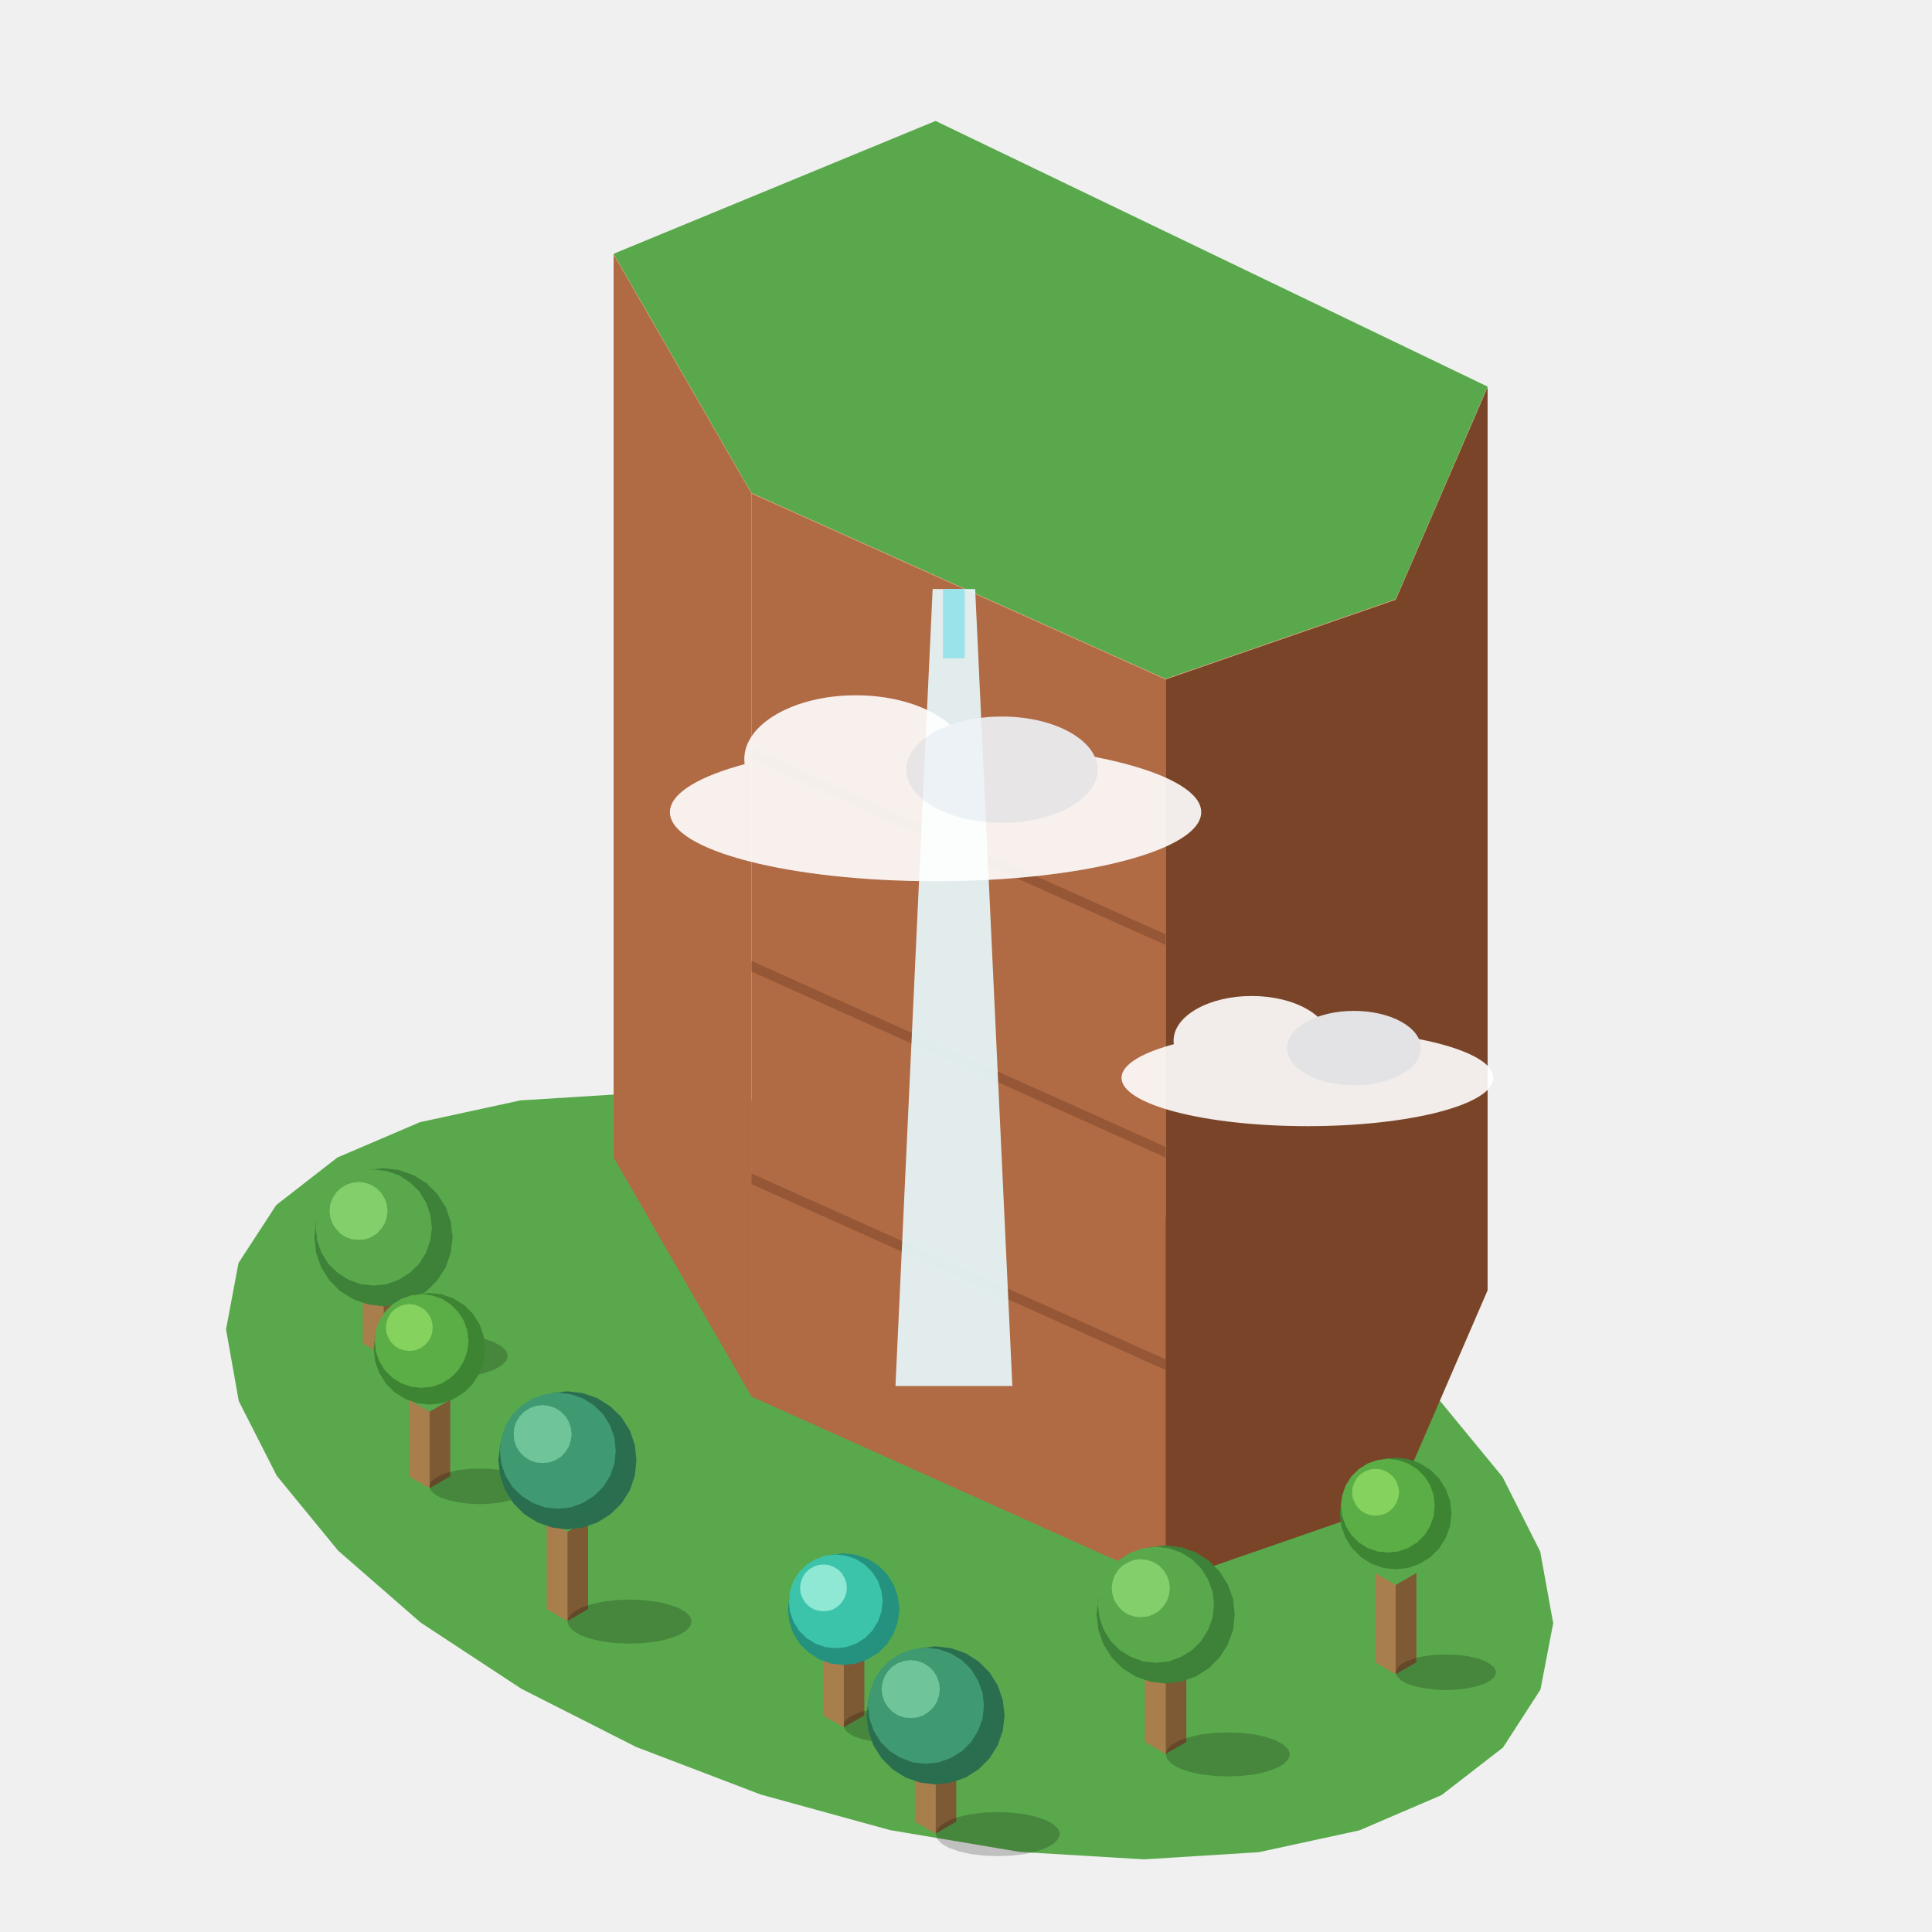
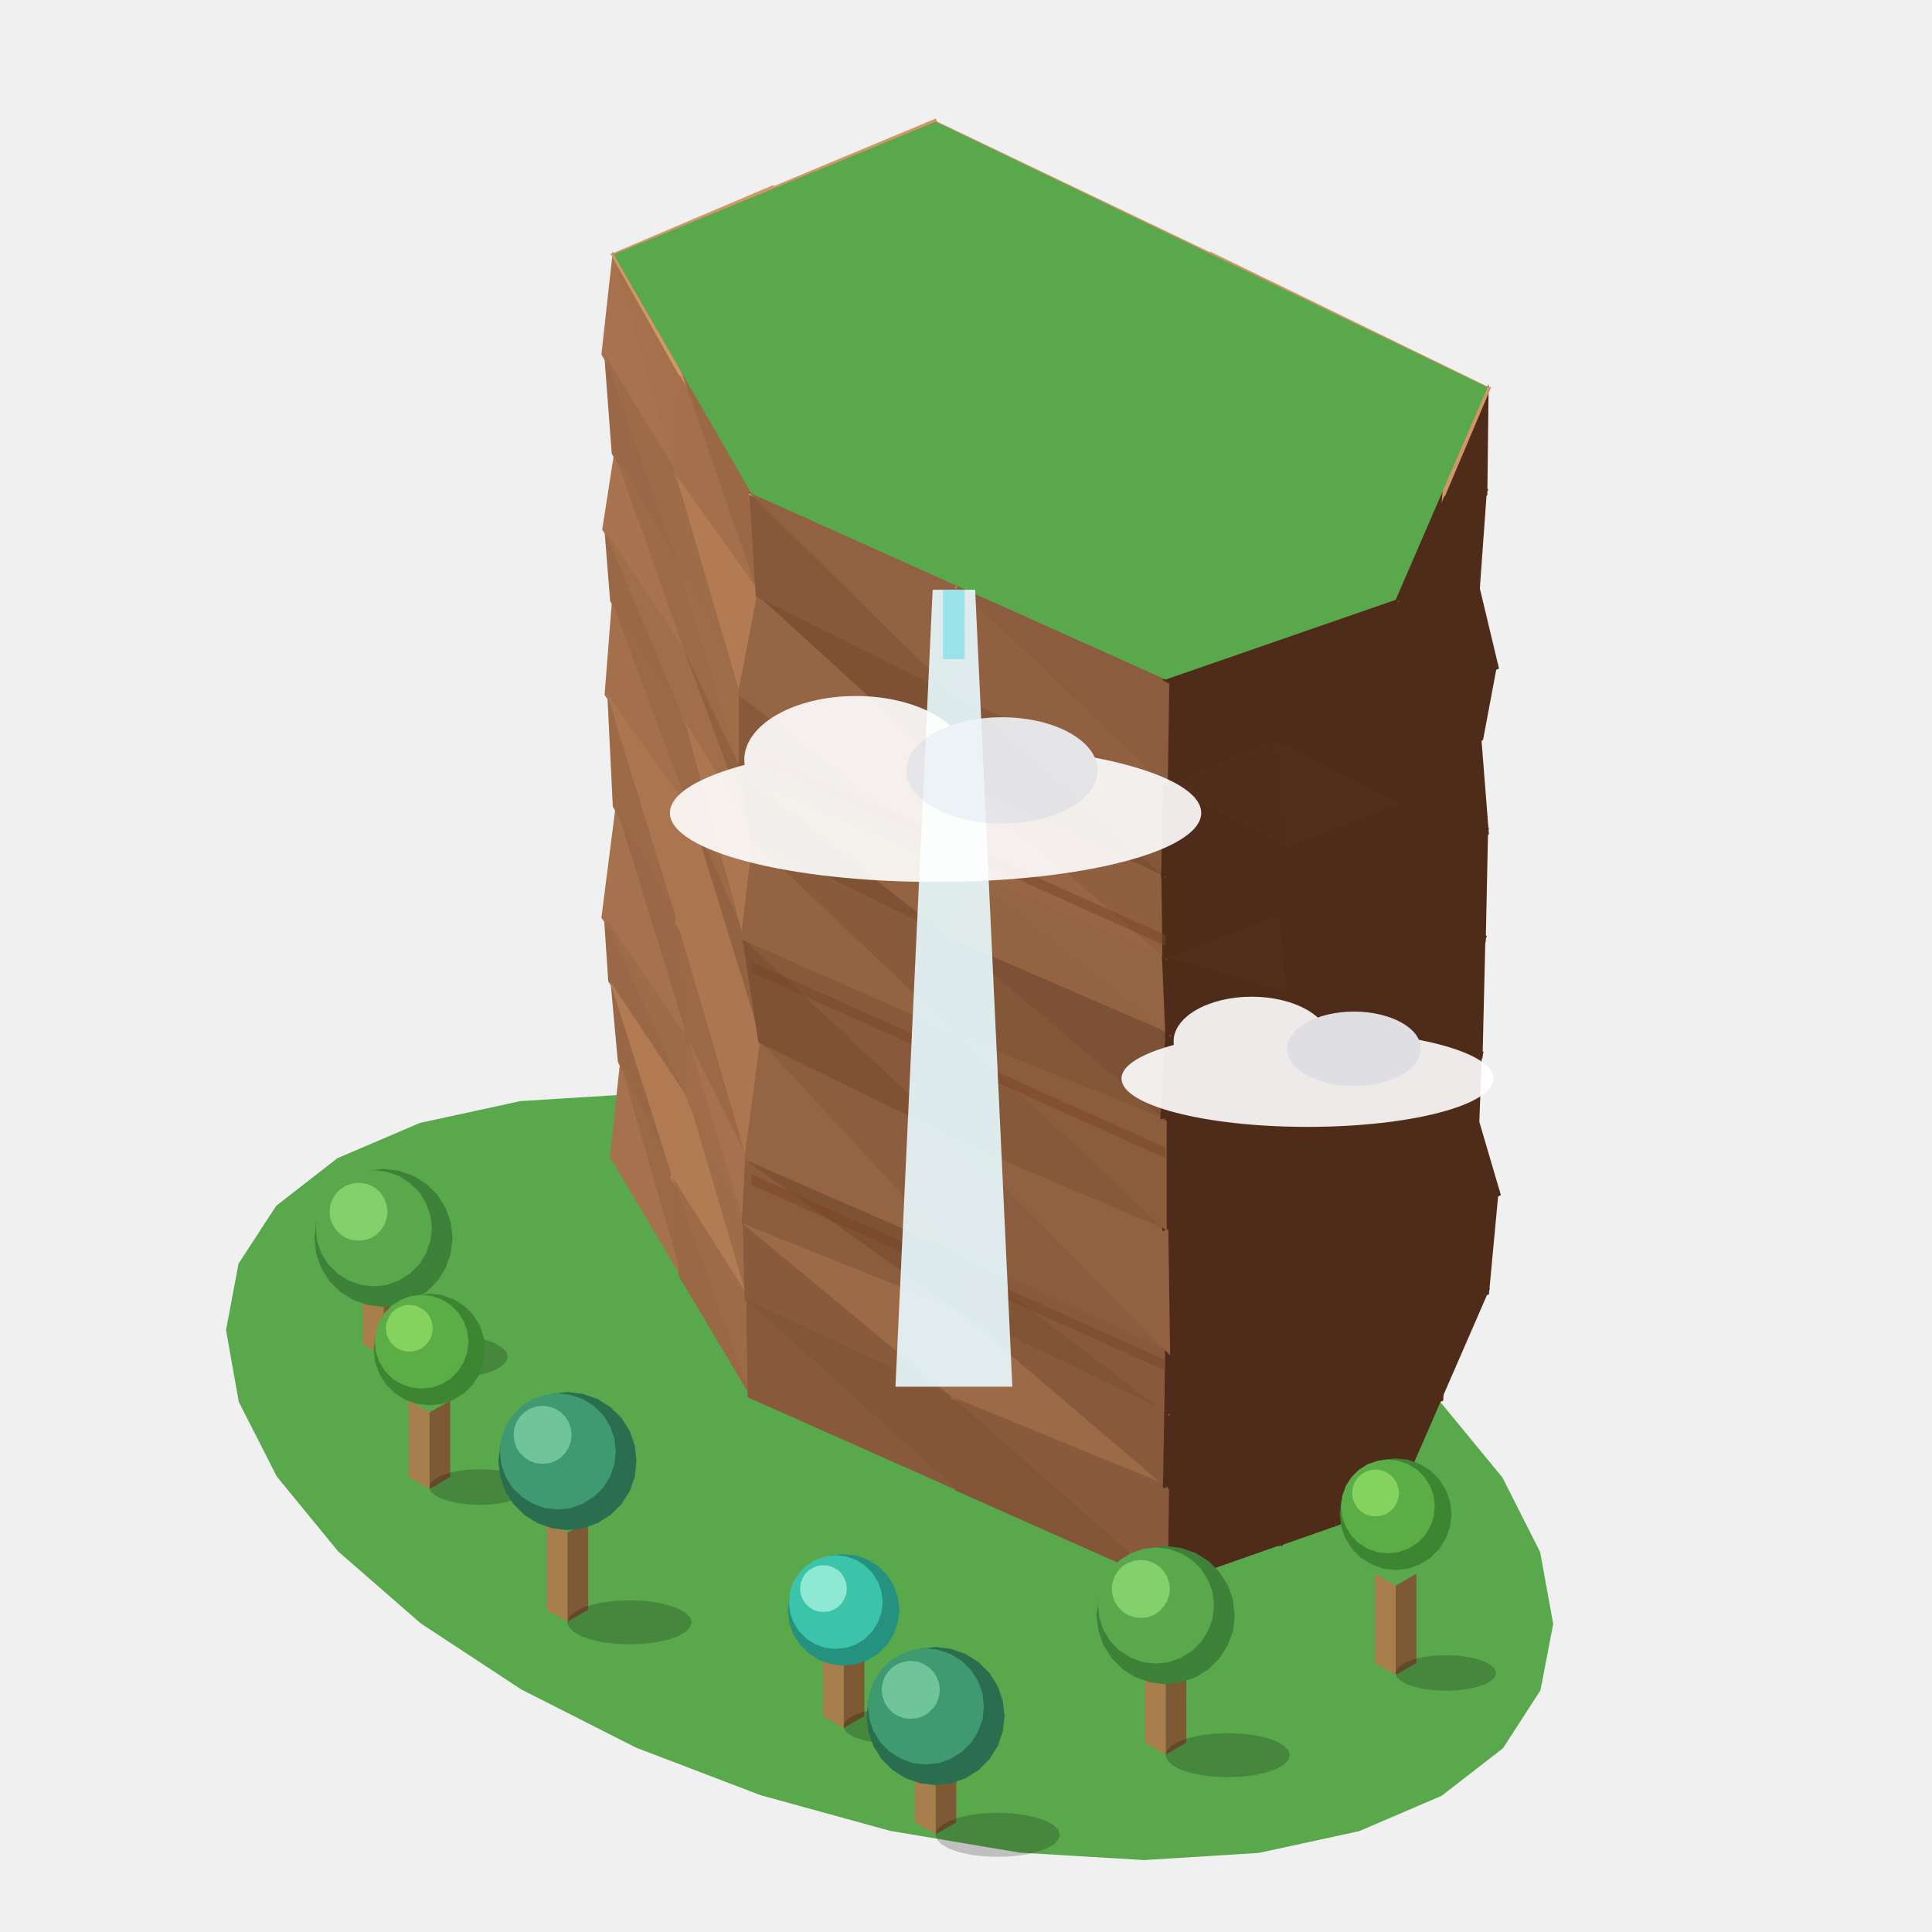
<svg xmlns="http://www.w3.org/2000/svg" viewBox="0 0 80 80">
-   <g transform="translate(38.74 60.03) scale(1.1)">
+   <g transform="translate(38.74 60.06) scale(1.1)">
    <path d="M19.05 13L15.95 14.33L12.17 15.15L7.85 15.42L3.17 15.14L-1.71 14.32L-6.58 12.98L-11.27 11.19L-15.59 9L-19.38 6.51L-22.49 3.8L-24.8 0.98L-26.23 -1.83L-26.71 -4.53L-26.24 -7.03L-24.82 -9.21L-22.52 -11L-19.41 -12.33L-15.63 -13.15L-11.32 -13.42L-6.63 -13.14L-1.76 -12.32L3.12 -10.98L7.8 -9.19L12.12 -7L15.91 -4.51L19.02 -1.8L21.34 1.02L22.76 3.83L23.25 6.53L22.77 9.03L21.36 11.21Z" fill="#59a94c" />
-     <path d="M-6.93 -2L-12.12 -11L-12.12 -45L-6.93 -36Z" fill="#b06a44" />
-     <path d="M20.78 -6L17.32 2L17.32 -32L20.78 -40Z" fill="#7a4428" />
-     <path d="M8.66 5L-6.93 -2L-6.93 -36L8.66 -29Z" fill="#b06a44" />
-     <path d="M17.32 2L8.66 5L8.66 -29L17.32 -32Z" fill="#7a4428" />
-     <path d="M0 -50L20.78 -40L17.32 -32L8.66 -29L-6.93 -36L-12.12 -45Z" fill="#d89a6a" />
+     <path d="M-9.48 -6.37L-12.26 -11.04L-11.87 -14.68Z" fill="#a6724d" />
+     <path d="M-9.81 -10.06L-11.96 -14.63L-12.24 -17.7Z" fill="#996745" />
+     <path d="M-9.5 -6.36L-11.89 -14.68L-9.73 -10.14Z" fill="#9b6946" />
+     <path d="M-9.16 -12.87L-12.32 -17.65L-12.49 -20.17Z" fill="#9a6846" />
+     <path d="M-9.84 -10.06L-12.27 -17.69L-9.1 -12.93Z" fill="#b17a53" />
+     <path d="M-6.87 -1.87L-9.66 -6.55L-9.9 -10.33Z" fill="#9a6845" />
+     <path d="M-9.22 -15.26L-12.58 -20.05L-12.03 -24.36Z" fill="#a6724d" />
+     <path d="M-9.18 -12.86L-12.51 -20.16L-9.17 -15.3Z" fill="#9e6c48" />
+     <path d="M20.83 -5.87L19.16 -5.5L21.2 -9.82Z" fill="#4f2c1a" />
+     <path d="M20.87 -6.11L19.02 -1.86L19.19 -5.74Z" fill="#4f2c1a" />
+     <path d="M-6.99 -5.49L-9.99 -10.26L-9.25 -13.13Z" fill="#b17b53" />
+     <path d="M-6.89 -1.86L-9.92 -10.32L-6.91 -5.58Z" fill="#9e6b48" />
+     <path d="M-9.63 -19.66L-12.15 -24.24L-12.36 -28.53Z" fill="#9c6a47" />
+     <path d="M-9.25 -15.25L-12.06 -24.36L-9.54 -19.79Z" fill="#9a6846" />
+     <path d="M21.28 -9.61L18.74 -8.47L20.39 -12.64Z" fill="#4f2c1a" />
+     <path d="M-7.12 -8.35L-9.32 -13.1L-9.31 -15.52Z" fill="#a16d49" />
+     <path d="M21.25 -9.79L19.22 -5.48L18.71 -8.65Z" fill="#4f2c1a" />
+     <path d="M-7.02 -5.49L-9.27 -13.13L-7.06 -8.39Z" fill="#9e6c48" />
+     <path d="M20.47 -12.4L19.4 -10.71L20.57 -15.03Z" fill="#4f2c1a" />
+     <path d="M-9.06 -23.64L-12.46 -28.44L-12.18 -32.02Z" fill="#a3704b" />
+     <path d="M0.98 1.58L-7.07 -2L-7.13 -5.74Z" fill="#885a3b" />
+     <path d="M-9.65 -19.65L-12.39 -28.52L-8.99 -23.74Z" fill="#aa754f" />
+     <path d="M-7.02 -10.75L-9.42 -15.39L-9.71 -19.93Z" fill="#9b6946" />
+     <path d="M20.43 -12.63L18.77 -8.44L19.38 -10.97Z" fill="#4f2c1a" />
+     <path d="M-7.14 -8.34L-9.33 -15.52L-6.97 -10.79Z" fill="#a6724d" />
+     <path d="M19.11 -1.87L17.51 -1.39L19.28 -5.75Z" fill="#4f2c1a" />
+     <path d="M20.59 -14.76L18.68 -15.22L20.7 -19.4Z" fill="#4f2c1a" />
+     <path d="M19.13 -2.11L17.28 2.14L17.54 -1.64Z" fill="#4f2c1a" />
+     <path d="M-9.34 -27.24L-12.25 -31.97L-12.47 -34.73Z" fill="#9a6845" />
+     <path d="M0.86 -1.87L-7.19 -5.64L-7.26 -8.59Z" fill="#895a3b" />
+     <path d="M0.95 1.61L-7.16 -5.7L0.88 -1.94Z" fill="#835638" />
+     <path d="M20.63 -15.01L19.44 -10.7L18.72 -15.44Z" fill="#4f2c1a" />
+     <path d="M-9.09 -23.63L-12.2 -32.01L-9.27 -27.31Z" fill="#9b6946" />
+     <path d="M19.36 -5.53L17.1 -4.49L18.85 -8.71Z" fill="#4f2c1a" />
+     <path d="M-6.48 -15.23L-9.81 -19.81L-9.15 -23.9Z" fill="#aa754f" />
+     <path d="M-7.05 -10.75L-9.73 -19.92L-6.39 -15.36Z" fill="#ab7650" />
+     <path d="M-9.33 -29.84L-12.55 -34.66L-12.09 -37.61Z" fill="#a8734e" />
+     <path d="M1.09 -5.12L-7.3 -8.49L-7.17 -10.98Z" fill="#8c5d3d" />
+     <path d="M19.33 -5.73L17.56 -1.37L17.07 -4.7Z" fill="#4f2c1a" />
+     <path d="M0.83 -1.83L-7.28 -8.55L1.1 -5.19Z" fill="#9c6a47" />
+     <path d="M-9.36 -27.23L-12.49 -34.72L-9.28 -29.88Z" fill="#a16e4a" />
+     <path d="M20.71 -19.13L19.14 -19.18L20.8 -23.45Z" fill="#4f2c1a" />
+     <path d="M8.78 5.08L0.73 1.5L0.65 -2.05Z" fill="#825537" />
+     <path d="M18.93 -8.49L17.49 -6.67L19.5 -10.97Z" fill="#4f2c1a" />
+     <path d="M17.46 2.01L12.9 3.61L12.7 -0.46Z" fill="#4f2c1a" />
+     <path d="M17.4 2.11L12.65 -0.37L17.69 -1.6Z" fill="#4f2c1a" />
+     <path d="M20.76 -19.37L18.74 -15.19L19.19 -19.42Z" fill="#4f2c1a" />
+     <path d="M-7.16 -19.12L-9.25 -23.83L-9.43 -27.5Z" fill="#9c6a47" />
+     <path d="M-9.5 -32.87L-12.19 -37.52L-12.48 -41.35Z" fill="#9a6846" />
+     <path d="M18.88 -8.7L17.14 -4.47L17.43 -6.85Z" fill="#4f2c1a" />
+     <path d="M0.97 -7.32L-7.21 -10.87L-6.6 -15.48Z" fill="#956442" />
+     <path d="M1.06 -5.1L-7.19 -10.95L0.99 -7.38Z" fill="#7e5235" />
+     <path d="M-6.5 -15.23L-9.17 -23.9L-7.08 -19.19Z" fill="#926241" />
+     <path d="M-9.36 -29.83L-12.11 -37.6L-9.43 -32.93Z" fill="#9d6b47" />
+     <path d="M8.77 1.41L0.6 -1.94L0.88 -5.3Z" fill="#9c6a47" />
+     <path d="M13.13 3.51L8.57 5.11L8.57 1.22Z" fill="#4f2c1a" />
+     <path d="M8.74 5.11L0.62 -2.02L8.79 1.33Z" fill="#895b3c" />
+     <path d="M13.07 3.61L8.51 1.32L12.87 -0.47Z" fill="#4f2c1a" />
+     <path d="M20.83 -23.19L19.36 -22.69L20.53 -27Z" fill="#4f2c1a" />
+     <path d="M19.52 -10.72L16.99 -11.3L18.8 -15.46Z" fill="#4f2c1a" />
+     <path d="M17.73 -1.51L12.67 -0.27L13.07 -2.95Z" fill="#4f2c1a" />
+     <path d="M17.69 -1.42L13.03 -2.85L17.26 -4.72Z" fill="#4f2c1a" />
+     <path d="M-6.19 -47.55L0.01 -50.14L4.7 -38.71Z" fill="#d39667" />
+     <path d="M-6.75 -22.78L-9.52 -27.44L-9.43 -30.1Z" fill="#a26e4a" />
+     <path d="M19.55 -10.93L17.53 -6.66L17.03 -11.51Z" fill="#4f2c1a" />
+     <path d="M20.84 -23.44L19.19 -19.15L19.37 -22.94Z" fill="#4f2c1a" />
+     <path d="M-9.67 -36.48L-12.58 -41.25L-12.15 -45.14Z" fill="#a7724d" />
+     <path d="M0.93 -7.28L-6.64 -15.45L0.98 -11.73Z" fill="#8c5d3e" />
+     <path d="M8.83 -1.33L0.83 -5.22L0.76 -7.5Z" fill="#815437" />
+     <path d="M-7.18 -19.12L-9.45 -27.49L-6.67 -22.87Z" fill="#ac7650" />
+     <path d="M-9.52 -32.87L-12.5 -41.34L-9.59 -36.56Z" fill="#9d6b48" />
+     <path d="M-0.1 -50.1L10.53 -45.01L4.61 -38.68Z" fill="#d29566" />
+     <path d="M0.95 -11.64L-6.67 -15.36L-7.29 -19.37Z" fill="#7f5236" />
+     <path d="M17.29 -4.52L12.76 -5.5L17.67 -6.87Z" fill="#4f2c1a" />
+     <path d="M8.74 1.44L0.85 -5.27L8.85 -1.39Z" fill="#885a3b" />
+     <path d="M20.61 -26.75L18.59 -25.44L21.15 -29.63Z" fill="#4f2c1a" />
+     <path d="M17.32 -4.62L13.08 -2.75L12.79 -5.59Z" fill="#4f2c1a" />
+     <path d="M12.92 -0.36L8.56 1.43L8.61 -1.5Z" fill="#4f2c1a" />
+     <path d="M12.89 -0.25L8.57 -1.4L13.28 -2.94Z" fill="#4f2c1a" />
+     <path d="M18.82 -15.19L16.94 -15.37L19.26 -19.42Z" fill="#4f2c1a" />
+     <path d="M-7.21 -25.27L-9.5 -30.05L-9.59 -33.14Z" fill="#9e6b48" />
+     <path d="M-12.26 -45.02L-6.12 -47.63L4.74 -38.75Z" fill="#d39667" />
+     <path d="M20.58 -26.98L19.42 -22.67L18.55 -25.62Z" fill="#4f2c1a" />
+     <path d="M-6.76 -22.77L-9.45 -30.09L-7.17 -25.29Z" fill="#916140" />
+     <path d="M18.87 -15.42L17.07 -11.25L16.98 -15.6Z" fill="#4f2c1a" />
+     <path d="M8.87 -3.61L0.72 -7.39L0.76 -11.84Z" fill="#8b5c3d" />
+     <path d="M8.81 -1.3L0.74 -7.47L8.89 -3.67Z" fill="#885a3b" />
+     <path d="M21.21 -29.43L18.68 -28.44L20.45 -32.61Z" fill="#4f2c1a" />
+     <path d="M17.69 -6.77L12.81 -5.4L12.73 -10.07Z" fill="#4f2c1a" />
+     <path d="M13.28 -2.77L8.61 -3.68L12.99 -5.61Z" fill="#4f2c1a" />
+     <path d="M-9.7 -36.48L-12.18 -45.13L-9.39 -40.47Z" fill="#a5714c" />
+     <path d="M13.31 -2.87L8.61 -1.32L8.64 -3.78Z" fill="#4f2c1a" />
+     <path d="M17.63 -6.68L12.66 -9.98L17.17 -11.51Z" fill="#4f2c1a" />
+     <path d="M0.92 -11.61L-7.32 -19.34L0.93 -15.71Z" fill="#885a3b" />
+     <path d="M0.91 -15.62L-7.34 -19.25L-6.88 -23.02Z" fill="#946342" />
+     <path d="M21.19 -29.61L18.63 -25.42L18.66 -28.64Z" fill="#4f2c1a" />
+     <path d="M-7.27 -28.28L-9.68 -33.06L-9.75 -36.75Z" fill="#9e6c48" />
+     <path d="M19.29 -19.17L17.03 -18.88L19.47 -22.94Z" fill="#4f2c1a" />
+     <path d="M-7.23 -25.27L-9.6 -33.13L-7.2 -28.33Z" fill="#a06d49" />
+     <path d="M-9.66 -40.47L-12.25 -45.07L4.75 -38.78Z" fill="#d39667" />
+     <path d="M13.04 -5.49L8.68 -3.58L8.55 -8.49Z" fill="#4f2c1a" />
+     <path d="M20.48 -32.34L18.6 -32.05L20.76 -36.22Z" fill="#4f2c1a" />
+     <path d="M12.97 -5.39L8.48 -8.39L12.88 -10.07Z" fill="#4f2c1a" />
+     <path d="M8.83 -3.58L0.72 -11.8L8.76 -8.39Z" fill="#916141" />
+     <path d="M10.34 -45.13L20.92 -39.98L4.49 -38.77Z" fill="#d29566" />
+     <path d="M19.32 -19.39L17 -15.33L17.05 -19.1Z" fill="#4f2c1a" />
+     <path d="M8.74 -8.29L0.7 -11.71L0.72 -15.82Z" fill="#87593b" />
+     <path d="M0.86 -19.1L-6.94 -22.93L-7.36 -25.5Z" fill="#7e5235" />
+     <path d="M17.24 -11.37L12.71 -9.85L13.13 -13.74Z" fill="#4f2c1a" />
+     <path d="M0.88 -15.59L-6.92 -22.99L0.88 -19.17Z" fill="#895b3c" />
+     <path d="M17.17 -11.27L13.06 -13.62L17.11 -15.58Z" fill="#4f2c1a" />
+     <path d="M20.51 -32.58L18.74 -28.41L18.62 -32.28Z" fill="#4f2c1a" />
+     <path d="M-6.57 -32.03L-9.86 -36.64L-9.56 -40.64Z" fill="#a4704b" />
+     <path d="M19.55 -22.75L17.54 -21.21L18.68 -25.69Z" fill="#4f2c1a" />
+     <path d="M-7.3 -28.27L-9.78 -36.74L-6.5 -32.13Z" fill="#b27b53" />
+     <path d="M0.95 -21.85L-7.4 -25.41L-7.41 -28.51Z" fill="#885a3b" />
+     <path d="M19.51 -22.92L17.07 -18.85L17.49 -21.41Z" fill="#4f2c1a" />
+     <path d="M12.94 -9.94L8.54 -8.25L8.49 -12.67Z" fill="#4f2c1a" />
+     <path d="M20.77 -35.95L18.96 -35.89L20.82 -40.14Z" fill="#4f2c1a" />
+     <path d="M8.7 -8.25L0.68 -15.78L8.7 -12.57Z" fill="#8c5d3d" />
+     <path d="M0.83 -19.07L-7.38 -25.47L0.97 -21.92Z" fill="#936342" />
+     <path d="M12.87 -9.84L8.43 -12.57L13.3 -13.71Z" fill="#4f2c1a" />
+     <path d="M8.68 -12.47L0.66 -15.7L0.65 -19.28Z" fill="#845739" />
+     <path d="M18.75 -25.43L17.38 -24.31L18.79 -28.69Z" fill="#4f2c1a" />
+     <path d="M17.12 -15.35L12.96 -17.27L17.21 -19.09Z" fill="#4f2c1a" />
+     <path d="M17.18 -15.47L13.12 -13.5L13.02 -17.38Z" fill="#4f2c1a" />
+     <path d="M20.81 -36.19L18.65 -32.02L19.01 -36.13Z" fill="#4f2c1a" />
+     <path d="M-7.04 -35.91L-9.66 -40.55L4.76 -38.82Z" fill="#d39667" />
+     <path d="M20.92 -40.04L19.18 -35.93L4.48 -38.82Z" fill="#d19566" />
+     <path d="M-6.6 -32.02L-9.58 -40.63L-6.79 -35.96Z" fill="#9a6845" />
+     <path d="M1.11 -25.13L-7.46 -28.4L-6.71 -32.27Z" fill="#966543" />
+     <path d="M18.73 -25.68L17.59 -21.19L17.36 -24.55Z" fill="#4f2c1a" />
+     <path d="M0.92 -21.82L-7.44 -28.48L1.13 -25.21Z" fill="#956443" />
+     <path d="M8.87 -15.6L0.6 -19.19L0.74 -22.03Z" fill="#946342" />
+     <path d="M8.65 -12.44L0.62 -19.25L8.89 -15.67Z" fill="#7d5135" />
+     <path d="M17.23 -18.89L12.67 -20.15L17.72 -21.41Z" fill="#4f2c1a" />
+     <path d="M18.82 -28.42L17.52 -27.82L18.71 -32.29Z" fill="#4f2c1a" />
+     <path d="M13.34 -13.6L8.46 -12.46L8.66 -15.78Z" fill="#4f2c1a" />
+     <path d="M17.27 -18.99L13.01 -17.16L12.71 -20.25Z" fill="#4f2c1a" />
+     <path d="M13.29 -13.51L8.61 -15.68L13.19 -17.38Z" fill="#4f2c1a" />
+     <path d="M18.83 -28.67L17.41 -24.3L17.54 -28.08Z" fill="#4f2c1a" />
+     <path d="M1.08 -25.1L-6.75 -32.24L0.91 -28.42Z" fill="#7e5135" />
+     <path d="M8.75 -18.48L0.69 -21.93L0.91 -25.32Z" fill="#986644" />
+     <path d="M0.88 -28.35L-6.77 -32.15L-7.01 -36.11Z" fill="#87593b" />
+     <path d="M8.84 -15.57L0.72 -22L8.77 -18.55Z" fill="#956443" />
+     <path d="M13.21 -17.18L8.49 -18.55L12.9 -20.26Z" fill="#522e1b" />
+     <path d="M0.92 -32.37L-7.07 -36L4.74 -38.89Z" fill="#d39667" />
+     <path d="M17.74 -21.33L12.7 -20.07L13.11 -22.89Z" fill="#4f2c1a" />
+     <path d="M17.7 -21.23L13.07 -22.78L17.53 -24.54Z" fill="#4f2c1a" />
+     <path d="M13.24 -17.28L8.65 -15.57L8.52 -18.65Z" fill="#4f2c1a" />
+     <path d="M19.19 -36.01L17.42 -31.9L4.49 -38.86Z" fill="#d19566" />
+     <path d="M18.73 -32.02L17.24 -31.89L19.09 -36.14Z" fill="#4f2c1a" />
+     <path d="M18.76 -32.28L17.57 -27.81L17.27 -32.13Z" fill="#4f2c1a" />
+     <path d="M8.71 -18.45L0.88 -25.29L8.73 -21.65Z" fill="#8f5f3f" />
+     <path d="M8.71 -21.58L0.85 -25.21L0.68 -28.54Z" fill="#7b5034" />
+     <path d="M12.95 -20.16L8.54 -18.45L8.5 -21.76Z" fill="#4f2c1a" />
+     <path d="M12.91 -20.05L8.45 -21.67L13.32 -22.87Z" fill="#4f2c1a" />
+     <path d="M0.85 -28.31L-7.04 -36.08L1.01 -32.51Z" fill="#916141" />
+     <path d="M17.58 -24.42L13.13 -22.67L12.7 -26.9Z" fill="#522e1c" />
+     <path d="M17.53 -24.32L12.65 -26.81L17.69 -28.05Z" fill="#4f2c1a" />
+     <path d="M17.45 -31.96L13.04 -30.37L4.51 -38.9Z" fill="#d29566" />
+     <path d="M8.75 -28.9L0.73 -32.47L4.62 -38.96Z" fill="#d39667" />
+     <path d="M8.68 -21.55L0.65 -28.51L8.8 -25.09Z" fill="#855739" />
+     <path d="M13.11 -30.43L8.66 -28.86L4.54 -38.93Z" fill="#d29566" />
+     <path d="M13.35 -22.77L8.49 -21.56L8.57 -25.2Z" fill="#4f2c1a" />
+     <path d="M8.77 -25.01L0.63 -28.42L0.79 -32.62Z" fill="#906040" />
+     <path d="M13.29 -22.68L8.52 -25.1L12.86 -26.91Z" fill="#512d1b" />
+     <path d="M17.72 -27.93L12.69 -26.69L12.91 -30.61Z" fill="#4f2c1a" />
+     <path d="M17.67 -27.84L12.85 -30.52L17.4 -32.11Z" fill="#4f2c1a" />
+     <path d="M12.93 -26.78L8.58 -24.98L8.58 -29.12Z" fill="#4f2c1a" />
+     <path d="M8.74 -24.98L0.75 -32.58L8.8 -29.01Z" fill="#8b5c3d" />
+     <path d="M12.86 -26.67L8.52 -29.01L13.08 -30.61Z" fill="#4f2c1a" />
    <path d="M0 -50.02L20.78 -40.02L17.32 -32.02L8.66 -29.02L-6.93 -36.02L-12.12 -45.02Z" fill="#59a94c" />
    <path d="M-6.93 -10L8.66 -3L8.66 -3.4L-6.93 -10.4Z" fill="#7a4428" opacity="0.5" />
    <path d="M-6.93 -18L8.66 -11L8.66 -11.4L-6.93 -18.4Z" fill="#7a4428" opacity="0.5" />
    <path d="M-6.93 -26L8.66 -19L8.66 -19.4L-6.93 -26.4Z" fill="#7a4428" opacity="0.5" />
    <path d="M-0.11 -32.4L1.49 -32.4L2.89 -2.4L-1.51 -2.4Z" fill="#e8fbff" opacity="0.9" />
    <rect x="0.29" y="-32.40" width=".8" height="2.6" fill="#9be3ea">
      <animate attributeName="y" values="-32.40;-4.40" dur="1.6s" begin="0.0s" repeatCount="indefinite" />
    </rect>
    <rect x="0.29" y="-32.40" width=".8" height="2.6" fill="#9be3ea">
      <animate attributeName="y" values="-32.40;-4.40" dur="1.6s" begin="0.4s" repeatCount="indefinite" />
    </rect>
    <rect x="0.29" y="-32.40" width=".8" height="2.6" fill="#9be3ea">
      <animate attributeName="y" values="-32.40;-4.40" dur="1.6s" begin="0.8s" repeatCount="indefinite" />
    </rect>
    <rect x="0.29" y="-32.40" width=".8" height="2.6" fill="#9be3ea">
      <animate attributeName="y" values="-32.40;-4.40" dur="1.6s" begin="1.2s" repeatCount="indefinite" />
    </rect>
    <circle cx="-1.73" cy="2.00" r="3.00" fill="#ffffff" opacity="0">
      <animate attributeName="opacity" values="0;0.75;0" dur="3s" begin="0.0s" repeatCount="indefinite" />
      <animateTransform attributeName="transform" type="translate" values="0 0;3.0 -10.0" dur="3s" begin="0.0s" repeatCount="indefinite" />
    </circle>
    <circle cx="-0.87" cy="2.50" r="3.00" fill="#ffffff" opacity="0">
      <animate attributeName="opacity" values="0;0.75;0" dur="3s" begin="0.7s" repeatCount="indefinite" />
      <animateTransform attributeName="transform" type="translate" values="0 0;3.0 -10.0" dur="3s" begin="0.7s" repeatCount="indefinite" />
    </circle>
    <circle cx="0.00" cy="3.00" r="3.00" fill="#ffffff" opacity="0">
      <animate attributeName="opacity" values="0;0.75;0" dur="3s" begin="1.4s" repeatCount="indefinite" />
      <animateTransform attributeName="transform" type="translate" values="0 0;3.0 -10.0" dur="3s" begin="1.4s" repeatCount="indefinite" />
    </circle>
    <circle cx="0.87" cy="3.50" r="3.00" fill="#ffffff" opacity="0">
      <animate attributeName="opacity" values="0;0.75;0" dur="3s" begin="2.1s" repeatCount="indefinite" />
      <animateTransform attributeName="transform" type="translate" values="0 0;3.0 -10.0" dur="3s" begin="2.1s" repeatCount="indefinite" />
    </circle>
    <path d="M-20.01 -4L-20.78 -3.55L-20.78 -5.95L-20.01 -6.4Z" fill="#7d5a34" />
    <path d="M-21.56 -4L-20.78 -3.55L-20.78 -5.95L-21.56 -6.4Z" fill="#a77e4c" />
    <path d="M-16.1 -3.53L-16.16 -3.35L-16.34 -3.17L-16.62 -3.01L-16.99 -2.88L-17.43 -2.78L-17.92 -2.72L-18.44 -2.7L-18.97 -2.72L-19.46 -2.78L-19.9 -2.88L-20.27 -3.01L-20.55 -3.17L-20.73 -3.35L-20.78 -3.53L-20.73 -3.72L-20.55 -3.89L-20.27 -4.05L-19.9 -4.18L-19.46 -4.28L-18.97 -4.34L-18.44 -4.36L-17.92 -4.34L-17.43 -4.28L-16.99 -4.18L-16.62 -4.05L-16.34 -3.89L-16.16 -3.72Z" fill="#000000" opacity="0.2" />
    <path d="M-18.18 -8L-18.25 -7.42L-18.44 -6.87L-18.75 -6.38L-19.16 -5.97L-19.66 -5.66L-20.21 -5.47L-20.78 -5.4L-21.36 -5.47L-21.91 -5.66L-22.41 -5.97L-22.82 -6.38L-23.13 -6.87L-23.32 -7.42L-23.38 -8L-23.32 -8.58L-23.13 -9.13L-22.82 -9.62L-22.41 -10.03L-21.91 -10.34L-21.36 -10.53L-20.78 -10.6L-20.21 -10.53L-19.66 -10.34L-19.16 -10.03L-18.75 -9.62L-18.44 -9.13L-18.25 -8.58Z" fill="#3e8138" />
    <path d="M-18.96 -8.36L-19.02 -7.88L-19.18 -7.42L-19.44 -7L-19.79 -6.66L-20.2 -6.4L-20.66 -6.23L-21.15 -6.18L-21.63 -6.23L-22.1 -6.4L-22.51 -6.66L-22.86 -7L-23.12 -7.42L-23.28 -7.88L-23.33 -8.36L-23.28 -8.85L-23.12 -9.31L-22.86 -9.73L-22.51 -10.07L-22.1 -10.33L-21.63 -10.49L-21.15 -10.55L-20.66 -10.49L-20.2 -10.33L-19.79 -10.07L-19.44 -9.73L-19.18 -9.31L-19.02 -8.85Z" fill="#59a94c" />
    <path d="M-20.63 -8.99L-20.66 -8.75L-20.74 -8.51L-20.87 -8.31L-21.04 -8.13L-21.25 -8L-21.48 -7.92L-21.72 -7.9L-21.96 -7.92L-22.19 -8L-22.4 -8.13L-22.57 -8.31L-22.7 -8.51L-22.79 -8.75L-22.81 -8.99L-22.79 -9.23L-22.7 -9.46L-22.57 -9.67L-22.4 -9.84L-22.19 -9.97L-21.96 -10.05L-21.72 -10.08L-21.48 -10.05L-21.25 -9.97L-21.04 -9.84L-20.87 -9.67L-20.74 -9.46L-20.66 -9.23Z" fill="#82cf6c" />
    <path d="M-18.27 1L-19.05 1.45L-19.05 -1.43L-18.27 -1.88Z" fill="#7d5a34" />
    <path d="M-19.83 1L-19.05 1.45L-19.05 -1.43L-19.83 -1.88Z" fill="#a77e4c" />
    <path d="M-15.27 1.38L-15.32 1.53L-15.46 1.67L-15.68 1.8L-15.98 1.9L-16.34 1.98L-16.74 2.03L-17.16 2.05L-17.58 2.03L-17.98 1.98L-18.34 1.9L-18.64 1.8L-18.87 1.67L-19.01 1.53L-19.05 1.38L-19.01 1.23L-18.87 1.09L-18.64 0.96L-18.34 0.85L-17.98 0.77L-17.58 0.72L-17.16 0.71L-16.74 0.72L-16.34 0.77L-15.98 0.85L-15.68 0.96L-15.46 1.09L-15.32 1.23Z" fill="#000000" opacity="0.2" />
    <path d="M-16.95 -3.8L-17.01 -3.33L-17.16 -2.89L-17.41 -2.49L-17.74 -2.16L-18.14 -1.91L-18.59 -1.75L-19.05 -1.7L-19.52 -1.75L-19.96 -1.91L-20.36 -2.16L-20.69 -2.49L-20.94 -2.89L-21.1 -3.33L-21.15 -3.8L-21.1 -4.27L-20.94 -4.71L-20.69 -5.11L-20.36 -5.44L-19.96 -5.69L-19.52 -5.85L-19.05 -5.9L-18.59 -5.85L-18.14 -5.69L-17.74 -5.44L-17.41 -5.11L-17.16 -4.71L-17.01 -4.27Z" fill="#3d8433" />
    <path d="M-17.58 -4.09L-17.63 -3.7L-17.76 -3.33L-17.97 -2.99L-18.25 -2.71L-18.58 -2.5L-18.95 -2.37L-19.35 -2.33L-19.74 -2.37L-20.11 -2.5L-20.45 -2.71L-20.73 -2.99L-20.94 -3.33L-21.07 -3.7L-21.11 -4.09L-21.07 -4.49L-20.94 -4.86L-20.73 -5.19L-20.45 -5.47L-20.11 -5.68L-19.74 -5.81L-19.35 -5.86L-18.95 -5.81L-18.58 -5.68L-18.25 -5.47L-17.97 -5.19L-17.76 -4.86L-17.63 -4.49Z" fill="#5aae45" />
    <path d="M-18.93 -4.6L-18.95 -4.4L-19.01 -4.22L-19.12 -4.05L-19.26 -3.91L-19.43 -3.8L-19.61 -3.74L-19.81 -3.72L-20 -3.74L-20.19 -3.8L-20.36 -3.91L-20.5 -4.05L-20.6 -4.22L-20.67 -4.4L-20.69 -4.6L-20.67 -4.79L-20.6 -4.98L-20.5 -5.15L-20.36 -5.29L-20.19 -5.39L-20 -5.46L-19.81 -5.48L-19.61 -5.46L-19.43 -5.39L-19.26 -5.29L-19.12 -5.15L-19.01 -4.98L-18.95 -4.79Z" fill="#86d25e" />
    <path d="M-13.08 6L-13.86 6.45L-13.86 3.09L-13.08 2.64Z" fill="#7d5a34" />
    <path d="M-14.64 6L-13.86 6.45L-13.86 3.09L-14.64 2.64Z" fill="#a77e4c" />
    <path d="M-9.18 6.47L-9.24 6.65L-9.41 6.83L-9.69 6.99L-10.06 7.12L-10.5 7.22L-11 7.28L-11.52 7.3L-12.04 7.28L-12.53 7.22L-12.98 7.12L-13.35 6.99L-13.62 6.83L-13.8 6.65L-13.86 6.47L-13.8 6.28L-13.62 6.11L-13.35 5.95L-12.98 5.82L-12.53 5.72L-12.04 5.66L-11.52 5.64L-11 5.66L-10.5 5.72L-10.06 5.82L-9.69 5.95L-9.41 6.11L-9.24 6.28Z" fill="#000000" opacity="0.2" />
    <path d="M-11.26 0.4L-11.32 0.98L-11.51 1.53L-11.82 2.02L-12.24 2.43L-12.73 2.74L-13.28 2.93L-13.86 3L-14.43 2.93L-14.98 2.74L-15.48 2.43L-15.89 2.02L-16.2 1.53L-16.39 0.98L-16.46 0.4L-16.39 -0.18L-16.2 -0.73L-15.89 -1.22L-15.48 -1.63L-14.98 -1.94L-14.43 -2.13L-13.86 -2.2L-13.28 -2.13L-12.73 -1.94L-12.24 -1.63L-11.82 -1.22L-11.51 -0.73L-11.32 -0.18Z" fill="#2a6e50" />
    <path d="M-12.04 0.04L-12.09 0.52L-12.25 0.98L-12.51 1.4L-12.86 1.74L-13.27 2L-13.73 2.17L-14.22 2.22L-14.71 2.17L-15.17 2L-15.58 1.74L-15.93 1.4L-16.19 0.98L-16.35 0.52L-16.4 0.04L-16.35 -0.45L-16.19 -0.91L-15.93 -1.33L-15.58 -1.67L-15.17 -1.93L-14.71 -2.09L-14.22 -2.15L-13.73 -2.09L-13.27 -1.93L-12.86 -1.67L-12.51 -1.33L-12.25 -0.91L-12.09 -0.45Z" fill="#3f9a72" />
    <path d="M-13.7 -0.59L-13.73 -0.35L-13.81 -0.11L-13.94 0.09L-14.11 0.27L-14.32 0.4L-14.55 0.48L-14.79 0.5L-15.04 0.48L-15.27 0.4L-15.47 0.27L-15.65 0.09L-15.78 -0.11L-15.86 -0.35L-15.88 -0.59L-15.86 -0.83L-15.78 -1.06L-15.65 -1.27L-15.47 -1.44L-15.27 -1.57L-15.04 -1.65L-14.79 -1.68L-14.55 -1.65L-14.32 -1.57L-14.11 -1.44L-13.94 -1.27L-13.81 -1.06L-13.73 -0.83Z" fill="#6fc49a" />
    <path d="M-2.68 10L-3.46 10.45L-3.46 8.05L-2.68 7.6Z" fill="#7d5a34" />
    <path d="M-4.24 10L-3.46 10.45L-3.46 8.05L-4.24 7.6Z" fill="#a77e4c" />
    <path d="M0.32 10.38L0.27 10.53L0.13 10.67L-0.1 10.8L-0.4 10.9L-0.75 10.98L-1.15 11.03L-1.57 11.05L-1.99 11.03L-2.39 10.98L-2.75 10.9L-3.05 10.8L-3.28 10.67L-3.42 10.53L-3.46 10.38L-3.42 10.23L-3.28 10.09L-3.05 9.96L-2.75 9.85L-2.39 9.77L-1.99 9.72L-1.57 9.71L-1.15 9.72L-0.75 9.77L-0.4 9.85L-0.1 9.96L0.13 10.09L0.27 10.23Z" fill="#000000" opacity="0.2" />
    <path d="M-1.36 6L-1.42 6.47L-1.57 6.91L-1.82 7.31L-2.15 7.64L-2.55 7.89L-3 8.05L-3.46 8.1L-3.93 8.05L-4.38 7.89L-4.77 7.64L-5.11 7.31L-5.36 6.91L-5.51 6.47L-5.56 6L-5.51 5.53L-5.36 5.09L-5.11 4.69L-4.77 4.36L-4.38 4.11L-3.93 3.95L-3.46 3.9L-3 3.95L-2.55 4.11L-2.15 4.36L-1.82 4.69L-1.57 5.09L-1.42 5.53Z" fill="#24927e" />
    <path d="M-1.99 5.71L-2.04 6.1L-2.17 6.47L-2.38 6.81L-2.66 7.09L-2.99 7.3L-3.37 7.43L-3.76 7.47L-4.15 7.43L-4.52 7.3L-4.86 7.09L-5.14 6.81L-5.35 6.47L-5.48 6.1L-5.52 5.71L-5.48 5.31L-5.35 4.94L-5.14 4.61L-4.86 4.33L-4.52 4.12L-4.15 3.99L-3.76 3.94L-3.37 3.99L-2.99 4.12L-2.66 4.33L-2.38 4.61L-2.17 4.94L-2.04 5.31Z" fill="#3cc4aa" />
    <path d="M-3.34 5.2L-3.36 5.4L-3.43 5.58L-3.53 5.75L-3.67 5.89L-3.84 6L-4.02 6.06L-4.22 6.08L-4.42 6.06L-4.6 6L-4.77 5.89L-4.91 5.75L-5.01 5.58L-5.08 5.4L-5.1 5.2L-5.08 5.01L-5.01 4.82L-4.91 4.65L-4.77 4.51L-4.6 4.41L-4.42 4.34L-4.22 4.32L-4.02 4.34L-3.84 4.41L-3.67 4.51L-3.53 4.65L-3.43 4.82L-3.36 5.01Z" fill="#8fe8d4" />
    <path d="M9.44 11L8.66 11.45L8.66 8.57L9.44 8.12Z" fill="#7d5a34" />
    <path d="M7.88 11L8.66 11.45L8.66 8.57L7.88 8.12Z" fill="#a77e4c" />
    <path d="M13.34 11.47L13.28 11.65L13.11 11.83L12.83 11.99L12.46 12.12L12.02 12.22L11.52 12.28L11 12.3L10.48 12.28L9.98 12.22L9.54 12.12L9.17 11.99L8.89 11.83L8.72 11.65L8.66 11.47L8.72 11.28L8.89 11.11L9.17 10.95L9.54 10.82L9.98 10.72L10.48 10.66L11 10.64L11.52 10.66L12.02 10.72L12.46 10.82L12.83 10.95L13.11 11.11L13.28 11.28Z" fill="#000000" opacity="0.2" />
    <path d="M11.26 6.2L11.2 6.78L11 7.33L10.69 7.82L10.28 8.23L9.79 8.54L9.24 8.73L8.66 8.8L8.08 8.73L7.53 8.54L7.04 8.23L6.63 7.82L6.32 7.33L6.13 6.78L6.06 6.2L6.13 5.62L6.32 5.07L6.63 4.58L7.04 4.17L7.53 3.86L8.08 3.67L8.66 3.6L9.24 3.67L9.79 3.86L10.28 4.17L10.69 4.58L11 5.07L11.2 5.62Z" fill="#3e8138" />
    <path d="M10.48 5.84L10.43 6.32L10.26 6.78L10 7.2L9.66 7.54L9.24 7.8L8.78 7.97L8.3 8.02L7.81 7.97L7.35 7.8L6.93 7.54L6.59 7.2L6.33 6.78L6.17 6.32L6.11 5.84L6.17 5.35L6.33 4.89L6.59 4.47L6.93 4.13L7.35 3.87L7.81 3.71L8.3 3.65L8.78 3.71L9.24 3.87L9.66 4.13L10 4.47L10.26 4.89L10.43 5.35Z" fill="#59a94c" />
    <path d="M8.82 5.21L8.79 5.45L8.71 5.69L8.58 5.89L8.41 6.07L8.2 6.2L7.97 6.28L7.72 6.3L7.48 6.28L7.25 6.2L7.04 6.07L6.87 5.89L6.74 5.69L6.66 5.45L6.63 5.21L6.66 4.97L6.74 4.74L6.87 4.53L7.04 4.36L7.25 4.23L7.48 4.15L7.72 4.12L7.97 4.15L8.2 4.23L8.41 4.36L8.58 4.53L8.71 4.74L8.79 4.97Z" fill="#82cf6c" />
    <path d="M18.1 8L17.32 8.45L17.32 5.09L18.1 4.64Z" fill="#7d5a34" />
    <path d="M16.54 8L17.32 8.45L17.32 5.09L16.54 4.64Z" fill="#a77e4c" />
    <path d="M21.1 8.38L21.05 8.53L20.91 8.67L20.69 8.8L20.39 8.9L20.03 8.98L19.63 9.03L19.21 9.05L18.79 9.03L18.39 8.98L18.03 8.9L17.73 8.8L17.51 8.67L17.37 8.53L17.32 8.38L17.37 8.23L17.51 8.09L17.73 7.96L18.03 7.85L18.39 7.77L18.79 7.72L19.21 7.71L19.63 7.72L20.03 7.77L20.39 7.85L20.69 7.96L20.91 8.09L21.05 8.23Z" fill="#000000" opacity="0.2" />
    <path d="M19.42 2.4L19.37 2.87L19.21 3.31L18.96 3.71L18.63 4.04L18.23 4.29L17.79 4.45L17.32 4.5L16.85 4.45L16.41 4.29L16.01 4.04L15.68 3.71L15.43 3.31L15.27 2.87L15.22 2.4L15.27 1.93L15.43 1.49L15.68 1.09L16.01 0.76L16.41 0.51L16.85 0.35L17.32 0.3L17.79 0.35L18.23 0.51L18.63 0.76L18.96 1.09L19.21 1.49L19.37 1.93Z" fill="#3d8433" />
    <path d="M18.79 2.11L18.75 2.5L18.62 2.87L18.41 3.21L18.13 3.49L17.79 3.7L17.42 3.83L17.03 3.87L16.63 3.83L16.26 3.7L15.93 3.49L15.65 3.21L15.44 2.87L15.31 2.5L15.26 2.11L15.31 1.71L15.44 1.34L15.65 1.01L15.93 0.73L16.26 0.52L16.63 0.39L17.03 0.34L17.42 0.39L17.79 0.52L18.13 0.73L18.41 1.01L18.62 1.34L18.75 1.71Z" fill="#5aae45" />
    <path d="M17.45 1.6L17.42 1.8L17.36 1.98L17.25 2.15L17.11 2.29L16.95 2.4L16.76 2.46L16.56 2.48L16.37 2.46L16.18 2.4L16.01 2.29L15.87 2.15L15.77 1.98L15.7 1.8L15.68 1.6L15.7 1.41L15.77 1.22L15.87 1.05L16.01 0.91L16.18 0.81L16.37 0.74L16.56 0.72L16.76 0.74L16.95 0.81L17.11 0.91L17.25 1.05L17.36 1.22L17.42 1.41Z" fill="#86d25e" />
    <path d="M0.78 14L0 14.45L0 12.05L0.78 11.6Z" fill="#7d5a34" />
    <path d="M-0.78 14L0 14.45L0 12.05L-0.78 11.6Z" fill="#a77e4c" />
    <path d="M4.68 14.47L4.62 14.65L4.45 14.83L4.17 14.99L3.8 15.12L3.36 15.22L2.86 15.28L2.34 15.3L1.82 15.28L1.32 15.22L0.88 15.12L0.51 14.99L0.23 14.83L0.06 14.65L0 14.47L0.06 14.28L0.23 14.11L0.51 13.95L0.88 13.82L1.32 13.72L1.82 13.66L2.34 13.64L2.86 13.66L3.36 13.72L3.8 13.82L4.17 13.95L4.45 14.11L4.62 14.28Z" fill="#000000" opacity="0.2" />
    <path d="M2.6 10L2.53 10.58L2.34 11.13L2.03 11.62L1.62 12.03L1.13 12.34L0.58 12.53L0 12.6L-0.58 12.53L-1.13 12.34L-1.62 12.03L-2.03 11.62L-2.34 11.13L-2.53 10.58L-2.6 10L-2.53 9.42L-2.34 8.87L-2.03 8.38L-1.62 7.97L-1.13 7.66L-0.58 7.47L-0 7.4L0.58 7.47L1.13 7.66L1.62 7.97L2.03 8.38L2.34 8.87L2.53 9.42Z" fill="#2a6e50" />
    <path d="M1.82 9.64L1.77 10.12L1.6 10.58L1.34 11L1 11.34L0.58 11.6L0.12 11.77L-0.36 11.82L-0.85 11.77L-1.31 11.6L-1.73 11.34L-2.07 11L-2.33 10.58L-2.49 10.12L-2.55 9.64L-2.49 9.15L-2.33 8.69L-2.07 8.27L-1.73 7.93L-1.31 7.67L-0.85 7.51L-0.36 7.45L0.12 7.51L0.58 7.67L1 7.93L1.34 8.27L1.6 8.69L1.77 9.15Z" fill="#3f9a72" />
    <path d="M0.16 9.01L0.13 9.25L0.05 9.49L-0.08 9.69L-0.26 9.87L-0.46 10L-0.69 10.08L-0.94 10.1L-1.18 10.08L-1.41 10L-1.62 9.87L-1.79 9.69L-1.92 9.49L-2 9.25L-2.03 9.01L-2 8.77L-1.92 8.54L-1.79 8.33L-1.62 8.16L-1.41 8.03L-1.18 7.95L-0.94 7.92L-0.69 7.95L-0.46 8.03L-0.26 8.16L-0.08 8.33L0.05 8.54L0.13 8.77Z" fill="#6fc49a" />
    <g opacity="0.9">
      <animateTransform attributeName="transform" type="translate" values="-10 0;10 0;-10 0" dur="18s" begin="0s" repeatCount="indefinite" />
      <ellipse cx="0.00" cy="-24.00" rx="10" ry="2.60" fill="#ffffff" />
      <ellipse cx="-3.00" cy="-26.00" rx="4.20" ry="2.40" fill="#ffffff" />
      <ellipse cx="2.50" cy="-25.60" rx="3.60" ry="2.00" fill="#eef3f8" />
    </g>
    <g opacity="0.9">
      <animateTransform attributeName="transform" type="translate" values="-8 0;8 0;-8 0" dur="14s" begin="-6s" repeatCount="indefinite" />
      <ellipse cx="14.00" cy="-14.00" rx="7" ry="1.82" fill="#ffffff" />
      <ellipse cx="11.90" cy="-15.40" rx="2.94" ry="1.68" fill="#ffffff" />
      <ellipse cx="15.75" cy="-15.12" rx="2.52" ry="1.40" fill="#eef3f8" />
    </g>
  </g>
</svg>
